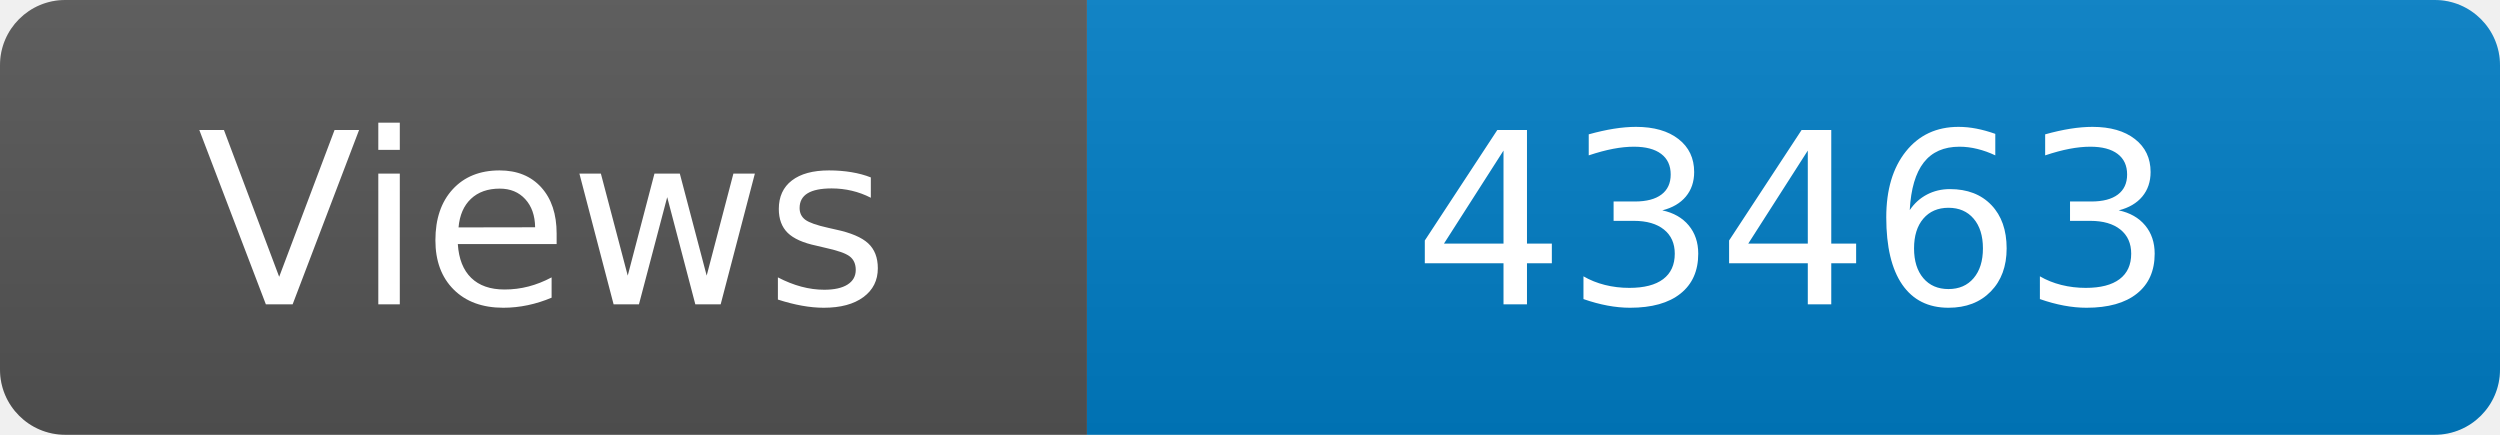
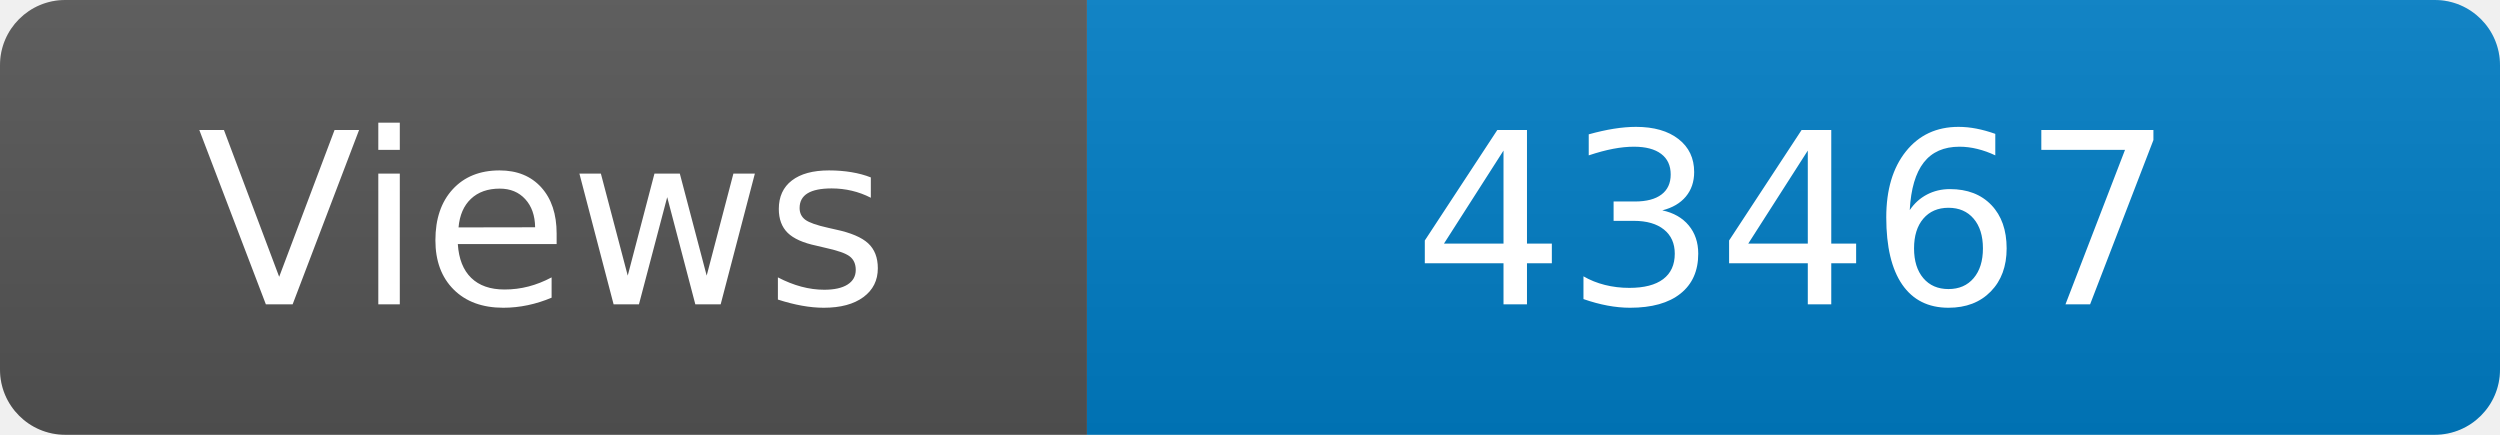
<svg xmlns="http://www.w3.org/2000/svg" width="115" height="20" role="img" aria-label="Maintained?: yes">
  <linearGradient id="s" x2="0" y2="100%">
    <stop offset="0" stop-color="#bbb" stop-opacity=".1" />
    <stop offset="1" stop-opacity=".1" />
  </linearGradient>
  <clipPath id="r">
    <rect width="115" height="20" rx="3" fill="#fff" />
  </clipPath>
  <g clip-path="url(#r)">
    <rect width="50" height="20" fill="#555" />
    <rect x="50" width="160" height="20" fill="#007ec6" />
    <rect width="115" height="20" fill="url(#s)" />
  </g>
  <g fill="#fff" text-anchor="middle" font-family="Verdana,Geneva,DejaVu Sans,sans-serif" font-size="110">
    <text x="250" y="140" transform="scale(.1)" fill="#fff">Views</text>
-     <text x="825" y="140" transform="scale(.1)" fill="#fff">43463</text>
+     <text x="825" y="140" transform="scale(.1)" fill="#fff">43467</text>
  </g>
</svg>
